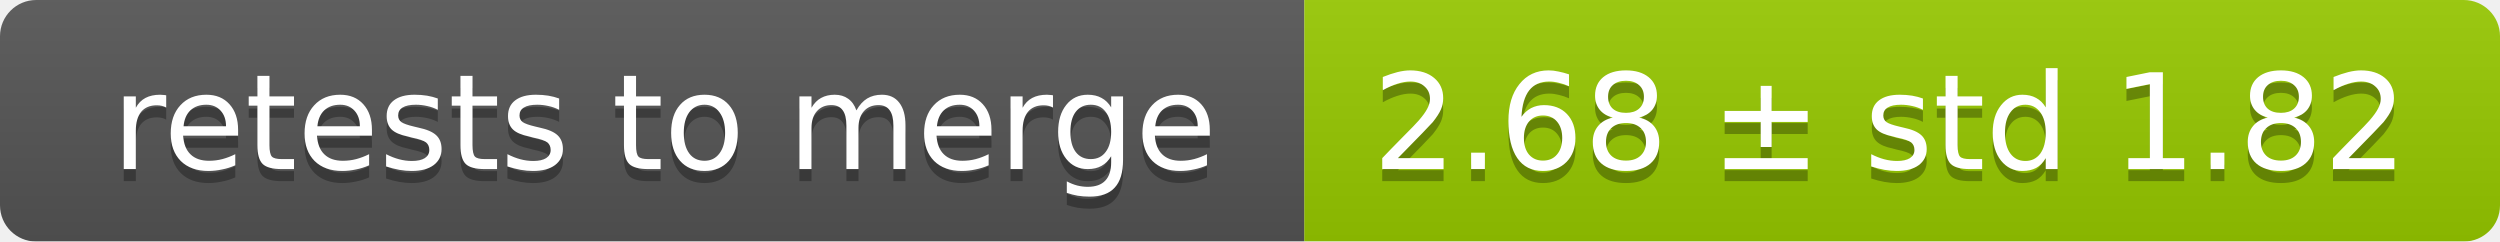
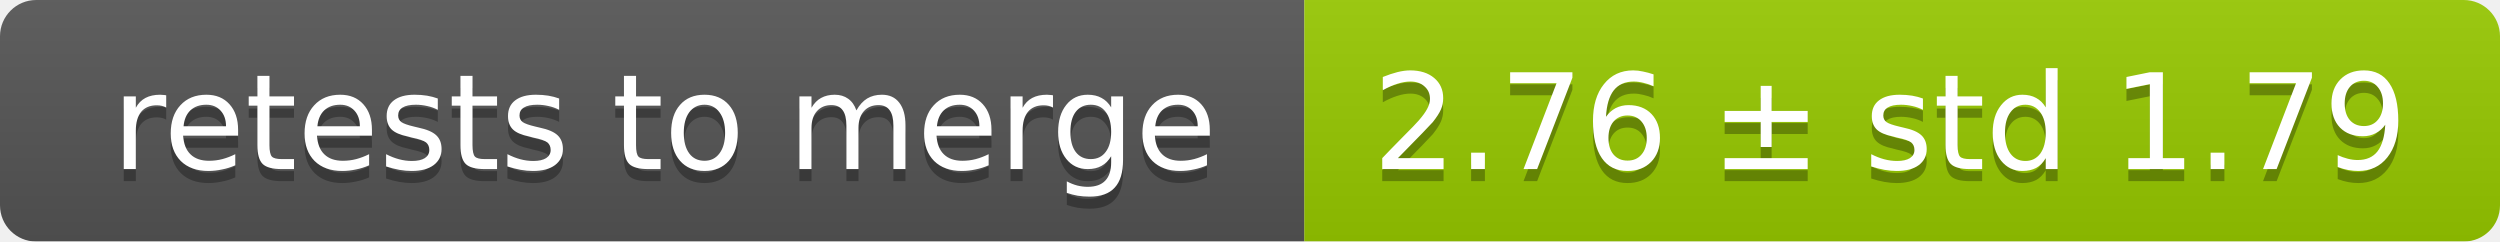
<svg xmlns="http://www.w3.org/2000/svg" width="207" height="20">
  <linearGradient id="smooth" x2="0" y2="100%">
    <stop offset="0" stop-color="#bbb" stop-opacity=".1" />
    <stop offset="1" stop-opacity=".1" />
  </linearGradient>
  <mask id="round">
    <rect width="207" height="20" rx="3" fill="#fff" />
  </mask>
  <g mask="url(#round)">
    <rect width="108" height="20" fill="#555" />
    <rect x="108" width="99" height="20" fill="#97ca00" />
    <rect width="207" height="20" fill="url(#smooth)" />
  </g>
  <g fill="#fff" text-anchor="middle" font-family="DejaVu Sans,Verdana,Geneva,sans-serif" font-size="11">
    <text x="55" y="15" fill="#010101" fill-opacity=".3">retests to merge</text>
    <text x="55" y="14">retests to merge</text>
-     <text x="156.5" y="15" fill="#010101" fill-opacity=".3">2.68 ± std 1.82</text>
-     <text x="156.5" y="14">2.68 ± std 1.82</text>
+     <text x="156.5" y="15" fill="#010101" fill-opacity=".3">2.76 ± std 1.79</text>
+     <text x="156.5" y="14">2.76 ± std 1.79</text>
  </g>
</svg>
